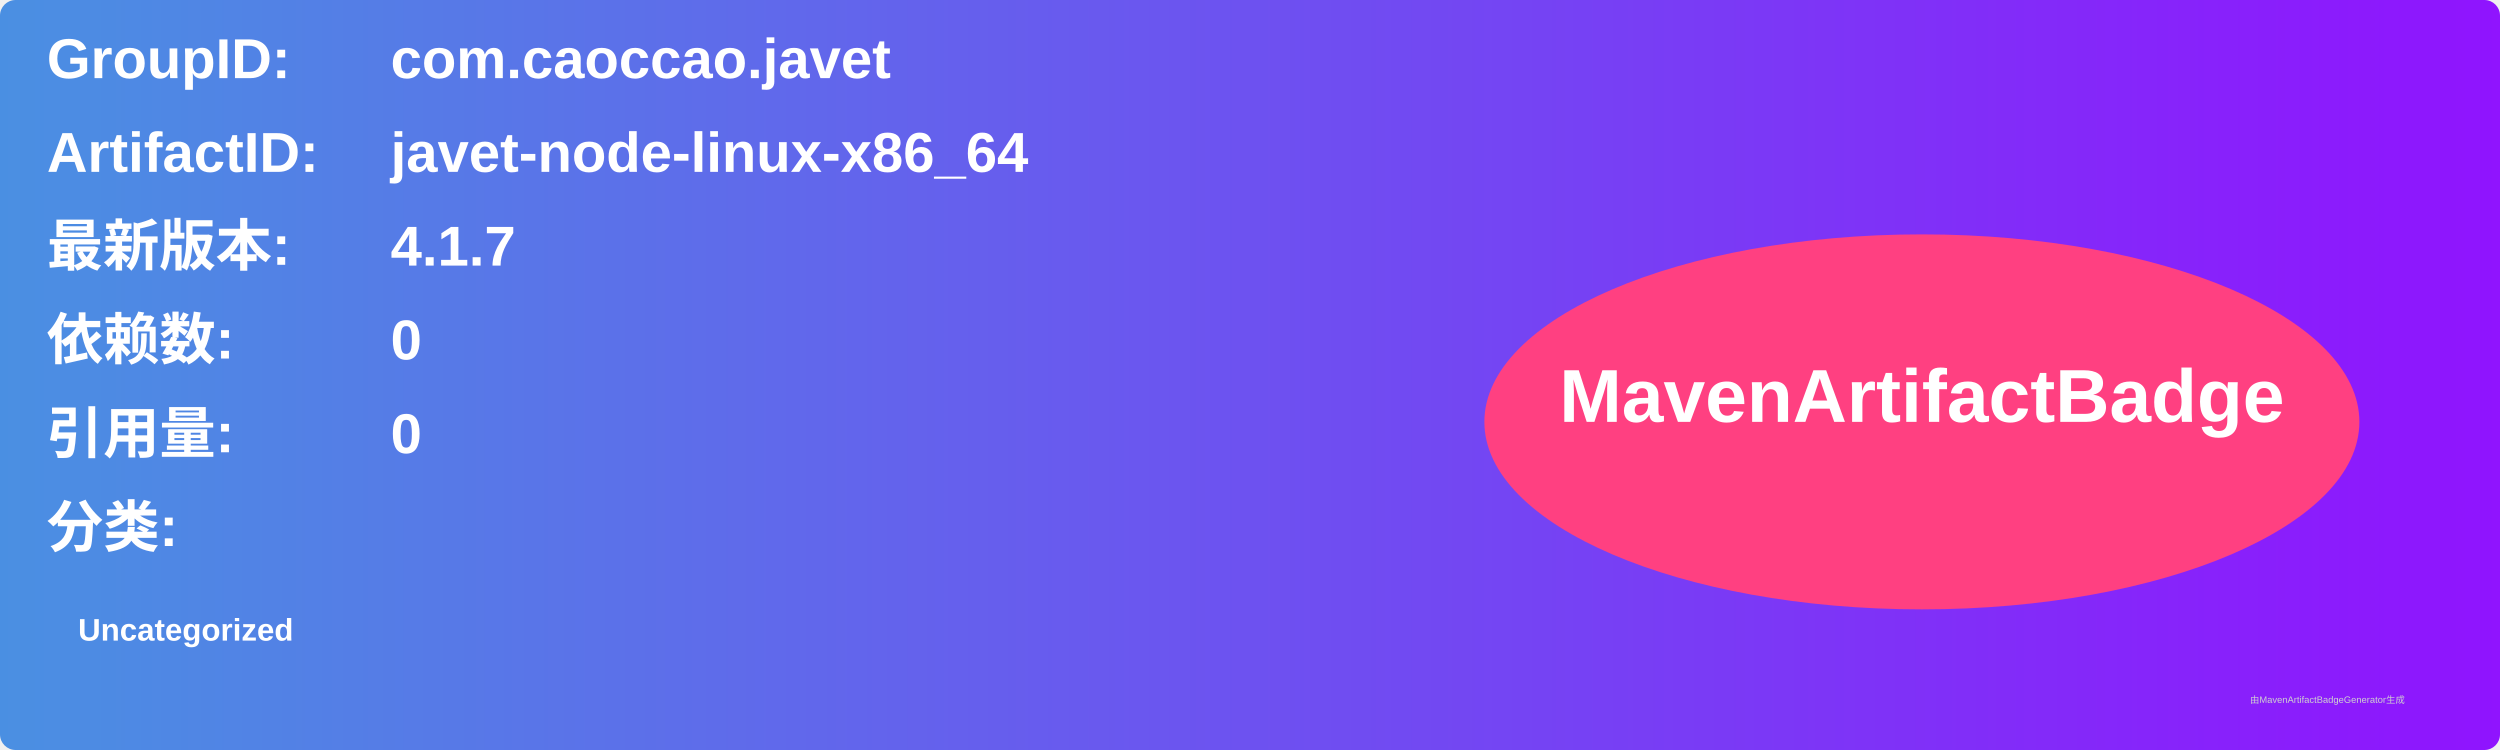
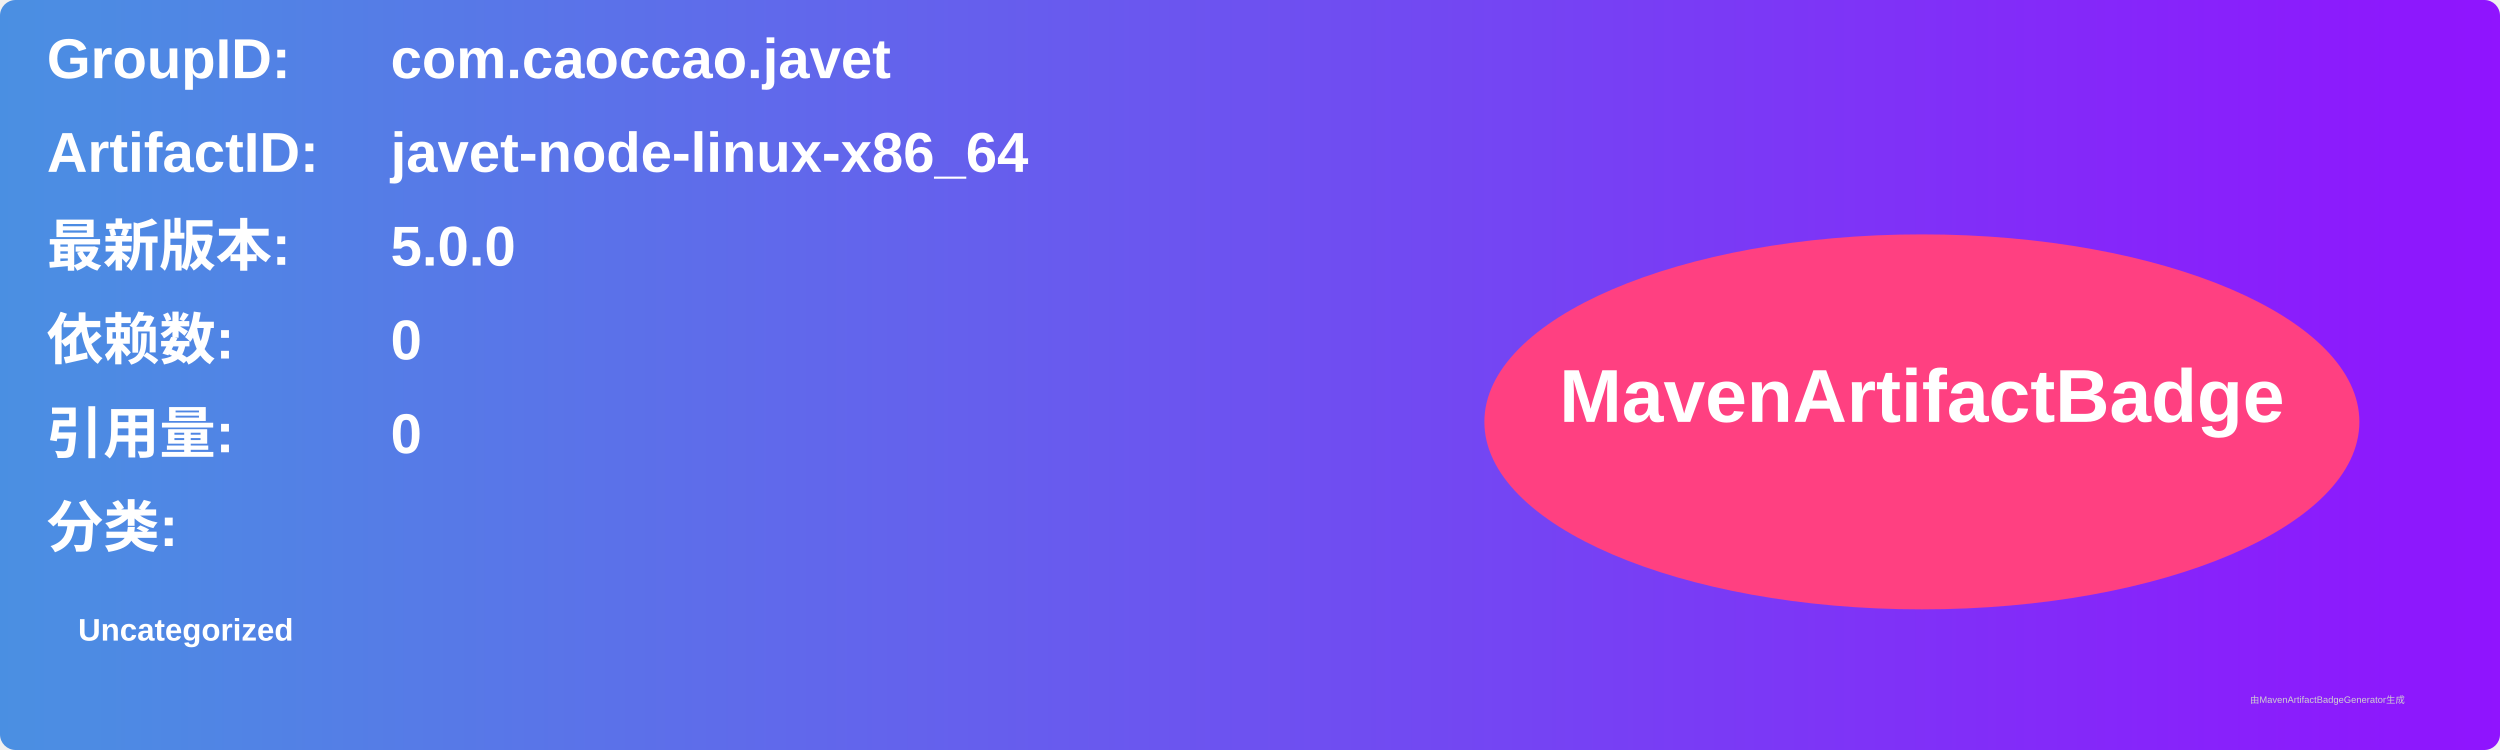
<svg xmlns="http://www.w3.org/2000/svg" width="800" height="240" viewBox="0 0 800 240">
  <linearGradient id="grad" x1="0%" y1="0%" x2="100%" y2="0%">
    <stop offset="0%" stop-color="#4a90e2" />
    <stop offset="100%" stop-color="#9013fe" />
  </linearGradient>
  <rect width="100%" height="100%" rx="5" ry="5" fill="url(#grad)" />
  <g transform="translate(15, 15)">
    <text x="0" y="10" font-family="Arial" font-size="18" fill="white" font-weight="bold" width="260">GroupID:</text>
    <text x="110" y="10" font-family="Arial" font-size="18" fill="white" font-weight="bold" width="460">com.caoccao.javet</text>
    <text x="0" y="40" font-family="Arial" font-size="18" fill="white" font-weight="bold" width="260">ArtifactID:</text>
    <text x="110" y="40" font-family="Arial" font-size="18" fill="white" font-weight="bold" width="460">javet-node-linux-x86_64</text>
    <text x="0" y="70" font-family="Arial" font-size="18" fill="white" font-weight="bold">最新版本:</text>
    <text x="110" y="70" font-family="Arial" font-size="18" fill="white" font-weight="bold">
-       <tspan font-weight="bold">4.1.7</tspan>
+       <tspan font-weight="bold">5.0.0</tspan>
    </text>
    <text x="0" y="100" font-family="Arial" font-size="18" fill="white" font-weight="bold">依赖数: </text>
    <text x="110" y="100" font-family="Arial" font-size="18" fill="white">
      <tspan font-weight="bold">0</tspan>
    </text>
    <text x="0" y="130" font-family="Arial" font-size="18" fill="white" font-weight="bold">引用量: </text>
    <text x="110" y="130" font-family="Arial" font-size="18" fill="white">
      <tspan font-weight="bold">0</tspan>
    </text>
    <text x="0" y="160" font-family="Arial" font-size="18" fill="white" font-weight="bold">分类:</text>
    <text x="10" y="190" font-family="Arial" font-size="10" fill="white">
      <tspan font-weight="bold">Uncategorized</tspan>
    </text>
    <ellipse cx="600" cy="120" rx="140" ry="60" fill="#ff4081" />
    <text x="600" y="120" text-anchor="middle" font-family="Arial" font-size="24" fill="white" font-weight="bold">MavenArtifactBadge</text>
  </g>
  <text x="720" y="225" font-family="Arial" font-size="3" fill="#d0d0d0">由MavenArtifactBadgeGenerator生成</text>
</svg>
